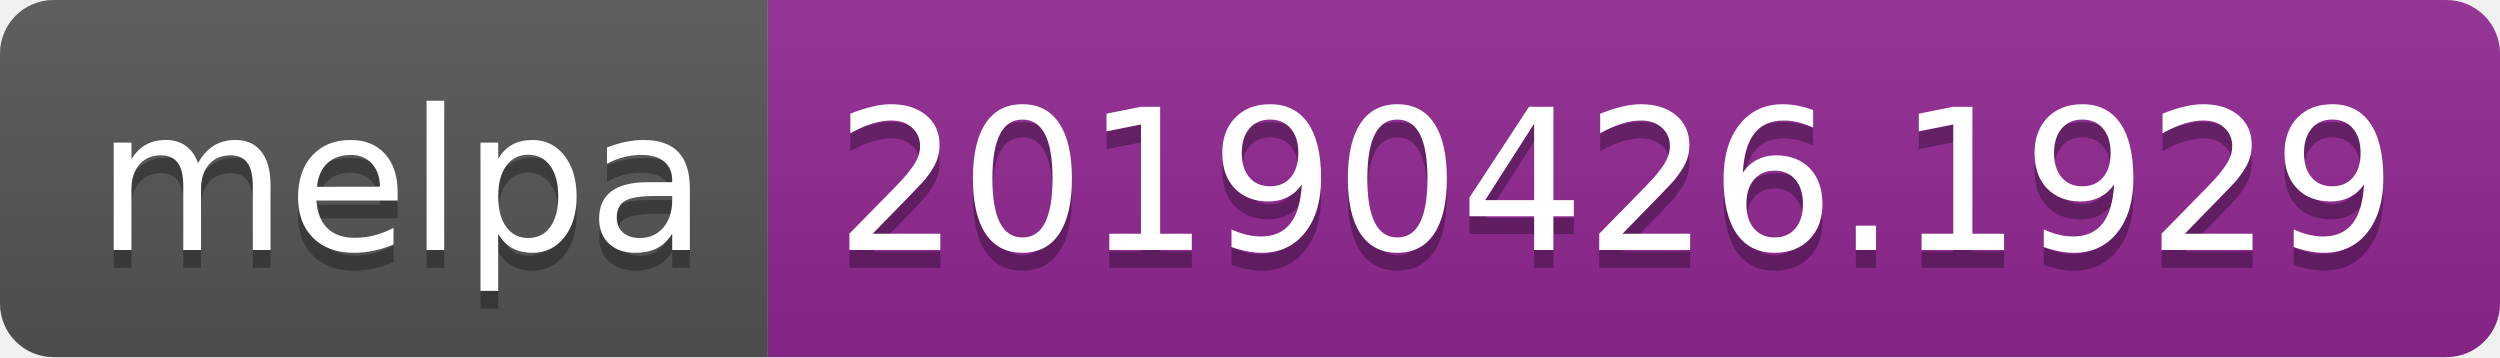
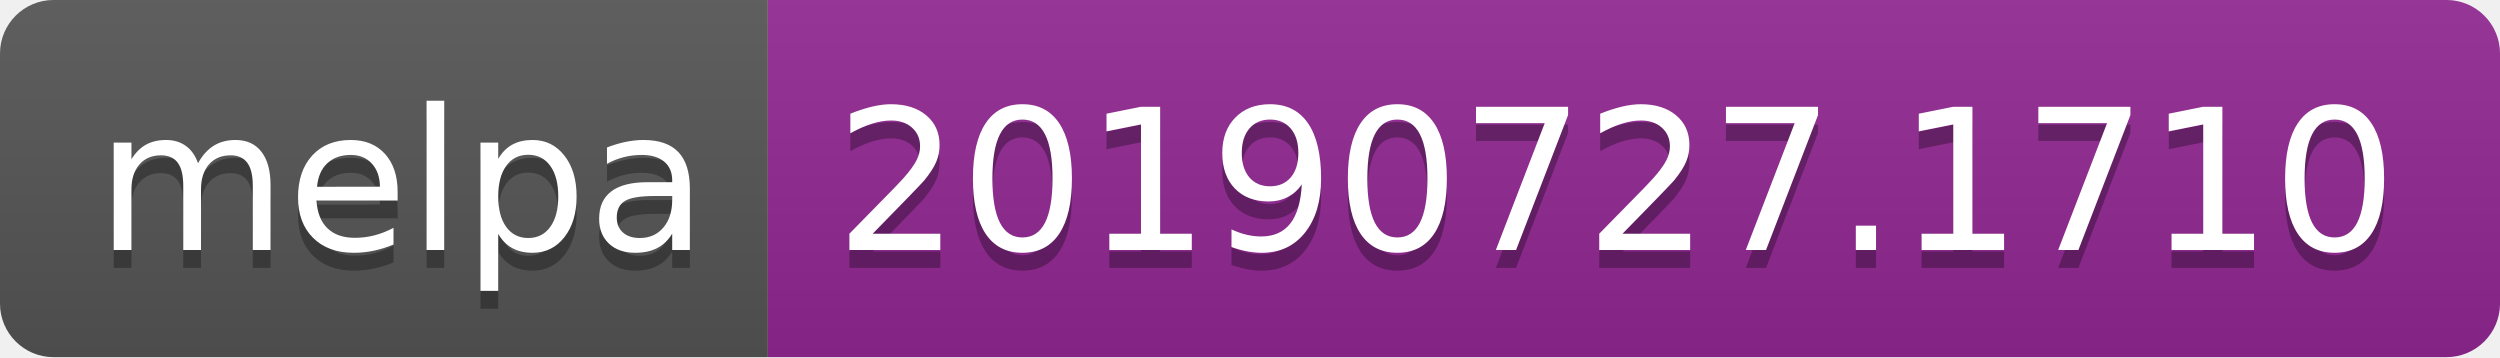
<svg xmlns="http://www.w3.org/2000/svg" width="140" height="20">
  <linearGradient id="b" x2="0" y2="100%">
    <stop offset="0" stop-color="#bbb" stop-opacity=".1" />
    <stop offset="1" stop-opacity=".1" />
  </linearGradient>
  <clipPath id="a">
    <rect width="140" height="20" rx="3" fill="#fff" />
  </clipPath>
  <g clip-path="url(#a)">
    <path fill="#555" d="M0 0h43v20H0z" />
    <path fill="#922793" d="M43 0h97v20H43z" />
    <path fill="url(#b)" d="M0 0h140v20H0z" />
  </g>
  <g fill="#fff" text-anchor="middle" font-family="DejaVu Sans,Verdana,Geneva,sans-serif" font-size="110">
    <text x="225" y="150" fill="#010101" fill-opacity=".3" transform="scale(.1)" textLength="330">melpa</text>
    <text x="225" y="140" transform="scale(.1)" textLength="330">melpa</text>
-     <text x="905" y="150" fill="#010101" fill-opacity=".3" transform="scale(.1)" textLength="870">20190426.1929</text>
-     <text x="905" y="140" transform="scale(.1)" textLength="870">20190426.1929</text>
+     <text x="905" y="150" fill="#010101" fill-opacity=".3" transform="scale(.1)" textLength="870">20190727.1710</text>
+     <text x="905" y="140" transform="scale(.1)" textLength="870">20190727.1710</text>
  </g>
</svg>
